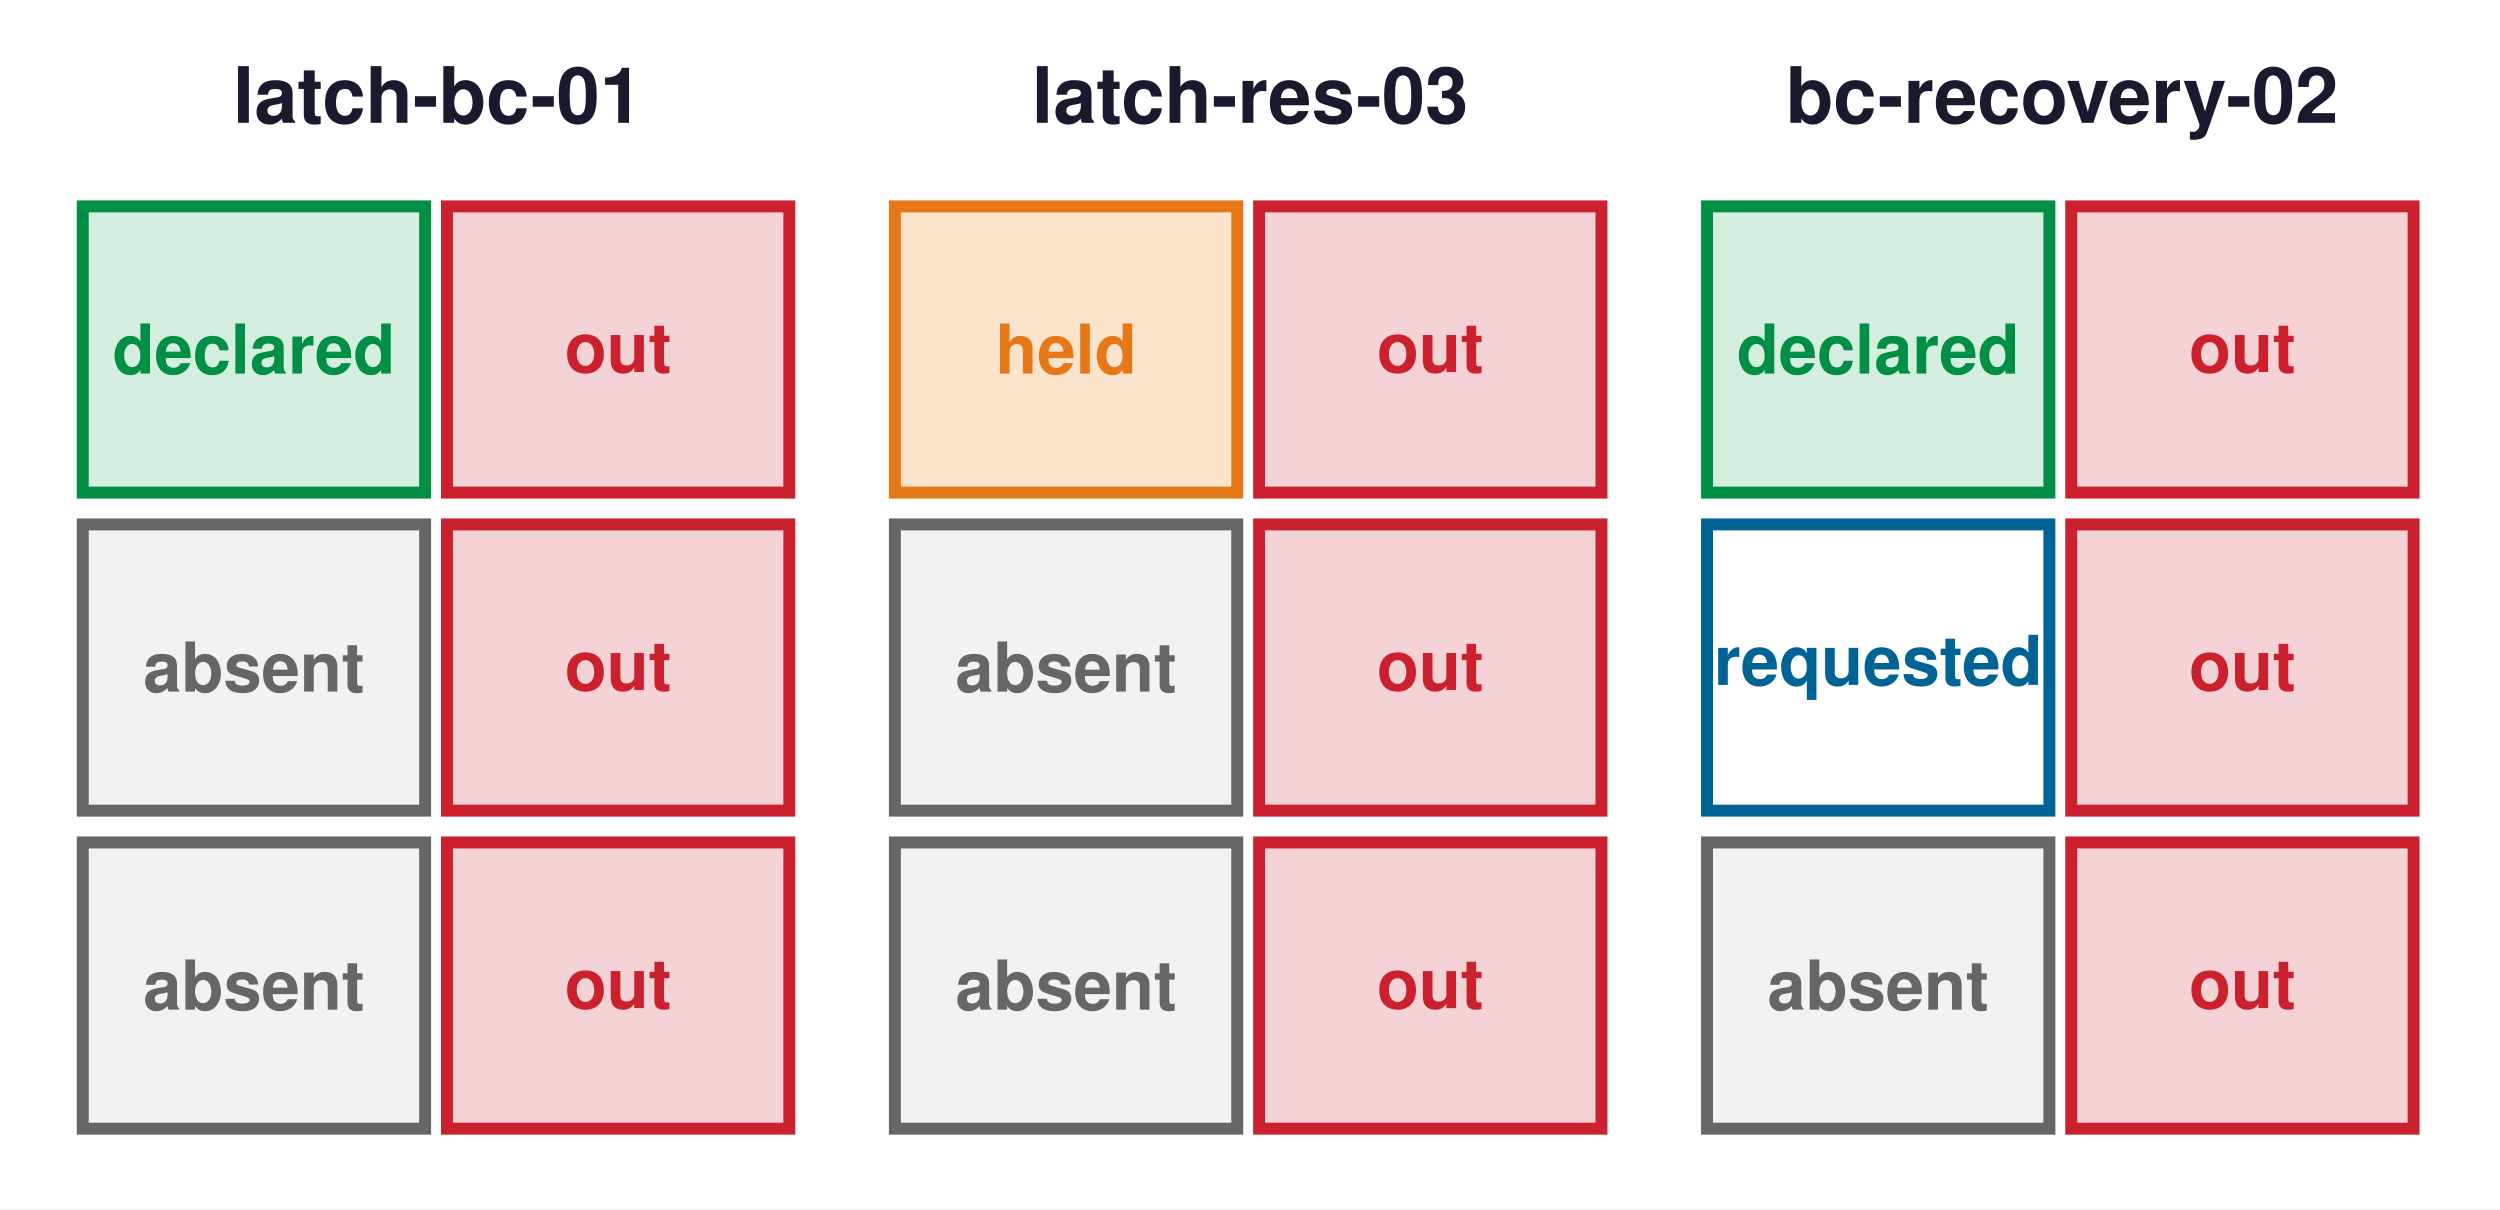
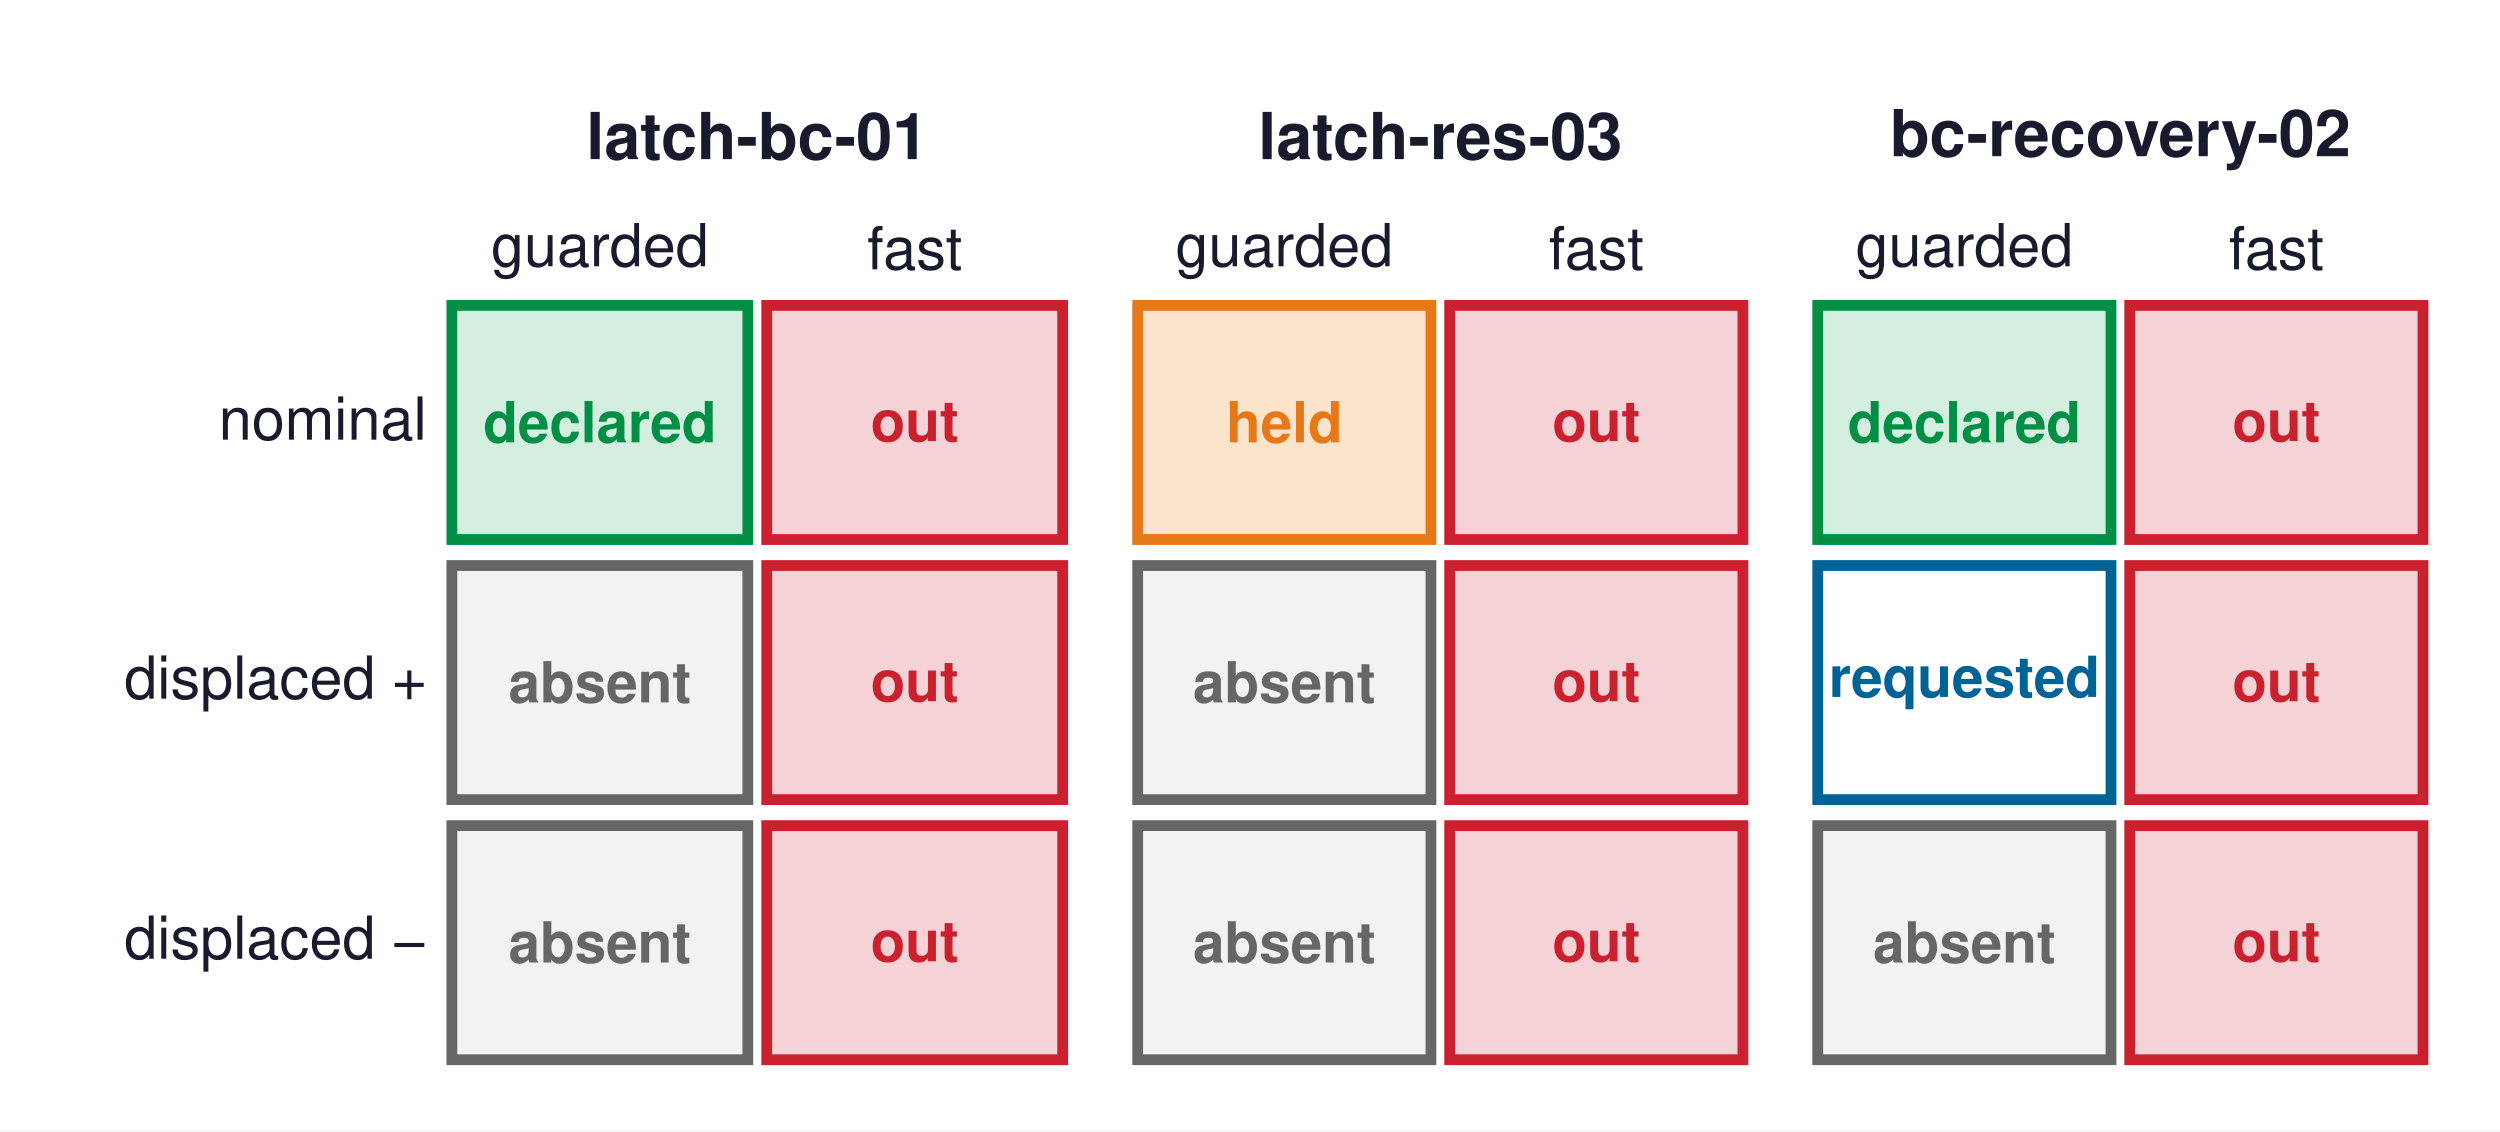
- <svg xmlns="http://www.w3.org/2000/svg" width="418.32pt" height="202.32pt" viewBox="0 0 418.32 202.32" version="1.1">
+ <svg xmlns="http://www.w3.org/2000/svg" width="463.112pt" height="209.52pt" viewBox="0 0 463.112 209.52" version="1.1">
  <defs>
    <style type="text/css">*{stroke-linejoin: round; stroke-linecap: butt}</style>
  </defs>
  <g id="figure_1">
    <g id="patch_1">
-       <path d="M 0 202.32  L 418.32 202.32  L 418.32 0  L 0 0  z " style="fill: #ffffff" />
+       <path d="M 0 209.52  L 463.112 209.52  L 463.112 0  L 0 0  z " style="fill: #ffffff" />
    </g>
    <g id="axes_1">
      <g id="patch_2">
-         <path d="M 13.847 82.427  L 71.134 82.427  L 71.134 34.532  L 13.847 34.532  z " clip-path="url(#p0e43e56f92)" style="fill: #d4efdf; stroke: #008f45; stroke-width: 2; stroke-linejoin: miter" />
+         <path d="M 83.707 99.942  L 138.533 99.942  L 138.533 56.575  L 83.707 56.575  z " clip-path="url(#pb6ab552b96)" style="fill: #d4efdf; stroke: #008f45; stroke-width: 2; stroke-linejoin: miter" />
      </g>
      <g id="patch_3">
-         <path d="M 74.791 82.427  L 132.078 82.427  L 132.078 34.532  L 74.791 34.532  z " clip-path="url(#p0e43e56f92)" style="fill: #f5d2d5; stroke: #cb202d; stroke-width: 2; stroke-linejoin: miter" />
+         <path d="M 142.032 99.942  L 196.858 99.942  L 196.858 56.575  L 142.032 56.575  z " clip-path="url(#pb6ab552b96)" style="fill: #f5d2d5; stroke: #cb202d; stroke-width: 2; stroke-linejoin: miter" />
      </g>
      <g id="patch_4">
-         <path d="M 13.847 135.643  L 71.134 135.643  L 71.134 87.749  L 13.847 87.749  z " clip-path="url(#p0e43e56f92)" style="fill: #f2f2f2; stroke: #666666; stroke-width: 2; stroke-linejoin: miter" />
+         <path d="M 83.707 148.126  L 138.533 148.126  L 138.533 104.76  L 83.707 104.76  z " clip-path="url(#pb6ab552b96)" style="fill: #f2f2f2; stroke: #666666; stroke-width: 2; stroke-linejoin: miter" />
      </g>
      <g id="patch_5">
-         <path d="M 74.791 135.643  L 132.078 135.643  L 132.078 87.749  L 74.791 87.749  z " clip-path="url(#p0e43e56f92)" style="fill: #f5d2d5; stroke: #cb202d; stroke-width: 2; stroke-linejoin: miter" />
+         <path d="M 142.032 148.126  L 196.858 148.126  L 196.858 104.76  L 142.032 104.76  z " clip-path="url(#pb6ab552b96)" style="fill: #f5d2d5; stroke: #cb202d; stroke-width: 2; stroke-linejoin: miter" />
      </g>
      <g id="patch_6">
-         <path d="M 13.847 188.859  L 71.134 188.859  L 71.134 140.965  L 13.847 140.965  z " clip-path="url(#p0e43e56f92)" style="fill: #f2f2f2; stroke: #666666; stroke-width: 2; stroke-linejoin: miter" />
+         <path d="M 83.707 196.311  L 138.533 196.311  L 138.533 152.945  L 83.707 152.945  z " clip-path="url(#pb6ab552b96)" style="fill: #f2f2f2; stroke: #666666; stroke-width: 2; stroke-linejoin: miter" />
      </g>
      <g id="patch_7">
-         <path d="M 74.791 188.859  L 132.078 188.859  L 132.078 140.965  L 74.791 140.965  z " clip-path="url(#p0e43e56f92)" style="fill: #f5d2d5; stroke: #cb202d; stroke-width: 2; stroke-linejoin: miter" />
+         <path d="M 142.032 196.311  L 196.858 196.311  L 196.858 152.945  L 142.032 152.945  z " clip-path="url(#pb6ab552b96)" style="fill: #f5d2d5; stroke: #cb202d; stroke-width: 2; stroke-linejoin: miter" />
      </g>
      <g id="text_1">
-         <text style="font-weight: 700; font-size: 11.5px; font-family: 'Helvetica', 'Arial', 'DejaVu Sans', sans-serif; text-anchor: middle; fill: #008f45" x="42.491" y="62.511" transform="rotate(-0 42.49068 62.51097)">declared</text>
+         <text style="font-weight: 700; font-size: 10.5px; font-family: 'Helvetica', 'Arial', 'DejaVu Sans', sans-serif; text-anchor: middle; fill: #008f45" x="111.12" y="81.939" transform="rotate(-0 111.1199 81.9392)">declared</text>
      </g>
      <g id="text_2">
-         <text style="font-weight: 700; font-size: 11.5px; font-family: 'Helvetica', 'Arial', 'DejaVu Sans', sans-serif; text-anchor: middle; fill: #cb202d" x="103.434" y="62.259" transform="rotate(-0 103.4343 62.25851)">out</text>
+         <text style="font-weight: 700; font-size: 10.5px; font-family: 'Helvetica', 'Arial', 'DejaVu Sans', sans-serif; text-anchor: middle; fill: #cb202d" x="169.445" y="81.709" transform="rotate(-0 169.4454 81.7087)">out</text>
      </g>
      <g id="text_3">
-         <text style="font-weight: 700; font-size: 11.5px; font-family: 'Helvetica', 'Arial', 'DejaVu Sans', sans-serif; text-anchor: middle; fill: #666666" x="42.491" y="115.724" transform="rotate(-0 42.49068 115.7244)">absent</text>
+         <text style="font-weight: 700; font-size: 10.5px; font-family: 'Helvetica', 'Arial', 'DejaVu Sans', sans-serif; text-anchor: middle; fill: #666666" x="111.12" y="130.121" transform="rotate(-0 111.1199 130.1214)">absent</text>
      </g>
      <g id="text_4">
-         <text style="font-weight: 700; font-size: 11.5px; font-family: 'Helvetica', 'Arial', 'DejaVu Sans', sans-serif; text-anchor: middle; fill: #cb202d" x="103.434" y="115.475" transform="rotate(-0 103.4343 115.4746)">out</text>
+         <text style="font-weight: 700; font-size: 10.5px; font-family: 'Helvetica', 'Arial', 'DejaVu Sans', sans-serif; text-anchor: middle; fill: #cb202d" x="169.445" y="129.893" transform="rotate(-0 169.4454 129.8933)">out</text>
      </g>
      <g id="text_5">
-         <text style="font-weight: 700; font-size: 11.5px; font-family: 'Helvetica', 'Arial', 'DejaVu Sans', sans-serif; text-anchor: middle; fill: #666666" x="42.491" y="168.941" transform="rotate(-0 42.49068 168.9405)">absent</text>
+         <text style="font-weight: 700; font-size: 10.5px; font-family: 'Helvetica', 'Arial', 'DejaVu Sans', sans-serif; text-anchor: middle; fill: #666666" x="111.12" y="178.306" transform="rotate(-0 111.1199 178.306)">absent</text>
      </g>
      <g id="text_6">
-         <text style="font-weight: 700; font-size: 11.5px; font-family: 'Helvetica', 'Arial', 'DejaVu Sans', sans-serif; text-anchor: middle; fill: #cb202d" x="103.434" y="168.691" transform="rotate(-0 103.4343 168.6908)">out</text>
+         <text style="font-weight: 700; font-size: 10.5px; font-family: 'Helvetica', 'Arial', 'DejaVu Sans', sans-serif; text-anchor: middle; fill: #cb202d" x="169.445" y="178.078" transform="rotate(-0 169.4454 178.0779)">out</text>
      </g>
      <g id="text_7">
-         <text style="font-weight: 700; font-size: 13px; font-family: 'Helvetica', 'Arial', 'DejaVu Sans', sans-serif; text-anchor: middle; fill: #1a1a2e" x="73.267" y="20.55" transform="rotate(-0 73.2672 20.55)">latch-bc-01</text>
+         <text style="font-size: 11px; font-family: 'Helvetica', 'Arial', 'DejaVu Sans', sans-serif; text-anchor: middle; fill: #1a1a2e" x="111.12" y="49.323" transform="rotate(-0 111.1199 49.32317)">guarded</text>
+       </g>
+       <g id="text_8">
+         <text style="font-size: 11px; font-family: 'Helvetica', 'Arial', 'DejaVu Sans', sans-serif; text-anchor: middle; fill: #1a1a2e" x="169.445" y="49.888" transform="rotate(-0 169.4454 49.88778)">fast</text>
+       </g>
+       <g id="text_9">
+         <text style="font-weight: 700; font-size: 12px; font-family: 'Helvetica', 'Arial', 'DejaVu Sans', sans-serif; text-anchor: middle; fill: #1a1a2e" x="140.283" y="29.48" transform="rotate(-0 140.2826 29.48032)">latch-bc-01</text>
+       </g>
+       <g id="text_10">
+         <text style="font-size: 11px; font-family: 'Helvetica', 'Arial', 'DejaVu Sans', sans-serif; text-anchor: end; fill: #1a1a2e" x="79.041" y="81.449" transform="rotate(-0 79.04085 81.44889)">nominal</text>
+       </g>
+       <g id="text_11">
+         <text style="font-size: 11px; font-family: 'Helvetica', 'Arial', 'DejaVu Sans', sans-serif; text-anchor: end; fill: #1a1a2e" x="79.041" y="129.422" transform="rotate(-0 79.04085 129.4217)">displaced +</text>
+       </g>
+       <g id="text_12">
+         <text style="font-size: 11px; font-family: 'Helvetica', 'Arial', 'DejaVu Sans', sans-serif; text-anchor: end; fill: #1a1a2e" x="79.041" y="177.606" transform="rotate(-0 79.04085 177.6063)">displaced −</text>
      </g>
    </g>
    <g id="axes_2">
      <g id="patch_8">
-         <path d="M 149.74 82.427  L 207.027 82.427  L 207.027 34.532  L 149.74 34.532  z " clip-path="url(#peaca471428)" style="fill: #fce4cc; stroke: #e67817; stroke-width: 2; stroke-linejoin: miter" />
+         <path d="M 210.751 99.942  L 265.076 99.942  L 265.076 56.575  L 210.751 56.575  z " clip-path="url(#pf213c3c788)" style="fill: #fce4cc; stroke: #e67817; stroke-width: 2; stroke-linejoin: miter" />
      </g>
      <g id="patch_9">
-         <path d="M 210.684 82.427  L 267.971 82.427  L 267.971 34.532  L 210.684 34.532  z " clip-path="url(#peaca471428)" style="fill: #f5d2d5; stroke: #cb202d; stroke-width: 2; stroke-linejoin: miter" />
+         <path d="M 268.543 99.942  L 322.868 99.942  L 322.868 56.575  L 268.543 56.575  z " clip-path="url(#pf213c3c788)" style="fill: #f5d2d5; stroke: #cb202d; stroke-width: 2; stroke-linejoin: miter" />
      </g>
      <g id="patch_10">
-         <path d="M 149.74 135.643  L 207.027 135.643  L 207.027 87.749  L 149.74 87.749  z " clip-path="url(#peaca471428)" style="fill: #f2f2f2; stroke: #666666; stroke-width: 2; stroke-linejoin: miter" />
+         <path d="M 210.751 148.126  L 265.076 148.126  L 265.076 104.76  L 210.751 104.76  z " clip-path="url(#pf213c3c788)" style="fill: #f2f2f2; stroke: #666666; stroke-width: 2; stroke-linejoin: miter" />
      </g>
      <g id="patch_11">
-         <path d="M 210.684 135.643  L 267.971 135.643  L 267.971 87.749  L 210.684 87.749  z " clip-path="url(#peaca471428)" style="fill: #f5d2d5; stroke: #cb202d; stroke-width: 2; stroke-linejoin: miter" />
+         <path d="M 268.543 148.126  L 322.868 148.126  L 322.868 104.76  L 268.543 104.76  z " clip-path="url(#pf213c3c788)" style="fill: #f5d2d5; stroke: #cb202d; stroke-width: 2; stroke-linejoin: miter" />
      </g>
      <g id="patch_12">
-         <path d="M 149.74 188.859  L 207.027 188.859  L 207.027 140.965  L 149.74 140.965  z " clip-path="url(#peaca471428)" style="fill: #f2f2f2; stroke: #666666; stroke-width: 2; stroke-linejoin: miter" />
+         <path d="M 210.751 196.311  L 265.076 196.311  L 265.076 152.945  L 210.751 152.945  z " clip-path="url(#pf213c3c788)" style="fill: #f2f2f2; stroke: #666666; stroke-width: 2; stroke-linejoin: miter" />
      </g>
      <g id="patch_13">
-         <path d="M 210.684 188.859  L 267.971 188.859  L 267.971 140.965  L 210.684 140.965  z " clip-path="url(#peaca471428)" style="fill: #f5d2d5; stroke: #cb202d; stroke-width: 2; stroke-linejoin: miter" />
-       </g>
-       <g id="text_8">
-         <text style="font-weight: 700; font-size: 11.5px; font-family: 'Helvetica', 'Arial', 'DejaVu Sans', sans-serif; text-anchor: middle; fill: #e67817" x="178.383" y="62.516" transform="rotate(-0 178.3835 62.51636)">held</text>
-       </g>
-       <g id="text_9">
-         <text style="font-weight: 700; font-size: 11.5px; font-family: 'Helvetica', 'Arial', 'DejaVu Sans', sans-serif; text-anchor: middle; fill: #cb202d" x="239.327" y="62.259" transform="rotate(-0 239.3271 62.25851)">out</text>
-       </g>
-       <g id="text_10">
-         <text style="font-weight: 700; font-size: 11.5px; font-family: 'Helvetica', 'Arial', 'DejaVu Sans', sans-serif; text-anchor: middle; fill: #666666" x="178.383" y="115.724" transform="rotate(-0 178.3835 115.7244)">absent</text>
-       </g>
-       <g id="text_11">
-         <text style="font-weight: 700; font-size: 11.5px; font-family: 'Helvetica', 'Arial', 'DejaVu Sans', sans-serif; text-anchor: middle; fill: #cb202d" x="239.327" y="115.475" transform="rotate(-0 239.3271 115.4746)">out</text>
-       </g>
-       <g id="text_12">
-         <text style="font-weight: 700; font-size: 11.5px; font-family: 'Helvetica', 'Arial', 'DejaVu Sans', sans-serif; text-anchor: middle; fill: #666666" x="178.383" y="168.941" transform="rotate(-0 178.3835 168.9405)">absent</text>
+         <path d="M 268.543 196.311  L 322.868 196.311  L 322.868 152.945  L 268.543 152.945  z " clip-path="url(#pf213c3c788)" style="fill: #f5d2d5; stroke: #cb202d; stroke-width: 2; stroke-linejoin: miter" />
      </g>
      <g id="text_13">
-         <text style="font-weight: 700; font-size: 11.5px; font-family: 'Helvetica', 'Arial', 'DejaVu Sans', sans-serif; text-anchor: middle; fill: #cb202d" x="239.327" y="168.691" transform="rotate(-0 239.3271 168.6908)">out</text>
+         <text style="font-weight: 700; font-size: 10.5px; font-family: 'Helvetica', 'Arial', 'DejaVu Sans', sans-serif; text-anchor: middle; fill: #e67817" x="237.913" y="81.944" transform="rotate(-0 237.9134 81.94413)">held</text>
      </g>
      <g id="text_14">
-         <text style="font-weight: 700; font-size: 13px; font-family: 'Helvetica', 'Arial', 'DejaVu Sans', sans-serif; text-anchor: middle; fill: #1a1a2e" x="209.16" y="20.55" transform="rotate(-0 209.16 20.55)">latch-res-03</text>
+         <text style="font-weight: 700; font-size: 10.5px; font-family: 'Helvetica', 'Arial', 'DejaVu Sans', sans-serif; text-anchor: middle; fill: #cb202d" x="295.705" y="81.709" transform="rotate(-0 295.7054 81.7087)">out</text>
+       </g>
+       <g id="text_15">
+         <text style="font-weight: 700; font-size: 10.5px; font-family: 'Helvetica', 'Arial', 'DejaVu Sans', sans-serif; text-anchor: middle; fill: #666666" x="237.913" y="130.121" transform="rotate(-0 237.9134 130.1214)">absent</text>
+       </g>
+       <g id="text_16">
+         <text style="font-weight: 700; font-size: 10.5px; font-family: 'Helvetica', 'Arial', 'DejaVu Sans', sans-serif; text-anchor: middle; fill: #cb202d" x="295.705" y="129.893" transform="rotate(-0 295.7054 129.8933)">out</text>
+       </g>
+       <g id="text_17">
+         <text style="font-weight: 700; font-size: 10.5px; font-family: 'Helvetica', 'Arial', 'DejaVu Sans', sans-serif; text-anchor: middle; fill: #666666" x="237.913" y="178.306" transform="rotate(-0 237.9134 178.306)">absent</text>
+       </g>
+       <g id="text_18">
+         <text style="font-weight: 700; font-size: 10.5px; font-family: 'Helvetica', 'Arial', 'DejaVu Sans', sans-serif; text-anchor: middle; fill: #cb202d" x="295.705" y="178.078" transform="rotate(-0 295.7054 178.0779)">out</text>
+       </g>
+       <g id="text_19">
+         <text style="font-size: 11px; font-family: 'Helvetica', 'Arial', 'DejaVu Sans', sans-serif; text-anchor: middle; fill: #1a1a2e" x="237.913" y="49.323" transform="rotate(-0 237.9134 49.32317)">guarded</text>
+       </g>
+       <g id="text_20">
+         <text style="font-size: 11px; font-family: 'Helvetica', 'Arial', 'DejaVu Sans', sans-serif; text-anchor: middle; fill: #1a1a2e" x="295.705" y="49.888" transform="rotate(-0 295.7054 49.88778)">fast</text>
+       </g>
+       <g id="text_21">
+         <text style="font-weight: 700; font-size: 12px; font-family: 'Helvetica', 'Arial', 'DejaVu Sans', sans-serif; text-anchor: middle; fill: #1a1a2e" x="266.809" y="29.48" transform="rotate(-0 266.8094 29.48032)">latch-res-03</text>
      </g>
    </g>
    <g id="axes_3">
      <g id="patch_14">
-         <path d="M 285.633 82.427  L 342.92 82.427  L 342.92 34.532  L 285.633 34.532  z " clip-path="url(#pab8a449f65)" style="fill: #d4efdf; stroke: #008f45; stroke-width: 2; stroke-linejoin: miter" />
+         <path d="M 336.728 99.942  L 391.053 99.942  L 391.053 56.575  L 336.728 56.575  z " clip-path="url(#pd1c732e4a9)" style="fill: #d4efdf; stroke: #008f45; stroke-width: 2; stroke-linejoin: miter" />
      </g>
      <g id="patch_15">
-         <path d="M 346.576 82.427  L 403.863 82.427  L 403.863 34.532  L 346.576 34.532  z " clip-path="url(#pab8a449f65)" style="fill: #f5d2d5; stroke: #cb202d; stroke-width: 2; stroke-linejoin: miter" />
+         <path d="M 394.52 99.942  L 448.845 99.942  L 448.845 56.575  L 394.52 56.575  z " clip-path="url(#pd1c732e4a9)" style="fill: #f5d2d5; stroke: #cb202d; stroke-width: 2; stroke-linejoin: miter" />
      </g>
      <g id="patch_16">
-         <path d="M 285.633 135.643  L 342.92 135.643  L 342.92 87.749  L 285.633 87.749  z " clip-path="url(#pab8a449f65)" style="fill: #ffffff; stroke: #006395; stroke-width: 2; stroke-linejoin: miter" />
+         <path d="M 336.728 148.126  L 391.053 148.126  L 391.053 104.76  L 336.728 104.76  z " clip-path="url(#pd1c732e4a9)" style="fill: #ffffff; stroke: #006395; stroke-width: 2; stroke-linejoin: miter" />
      </g>
      <g id="patch_17">
-         <path d="M 346.576 135.643  L 403.863 135.643  L 403.863 87.749  L 346.576 87.749  z " clip-path="url(#pab8a449f65)" style="fill: #f5d2d5; stroke: #cb202d; stroke-width: 2; stroke-linejoin: miter" />
+         <path d="M 394.52 148.126  L 448.845 148.126  L 448.845 104.76  L 394.52 104.76  z " clip-path="url(#pd1c732e4a9)" style="fill: #f5d2d5; stroke: #cb202d; stroke-width: 2; stroke-linejoin: miter" />
      </g>
      <g id="patch_18">
-         <path d="M 285.633 188.859  L 342.92 188.859  L 342.92 140.965  L 285.633 140.965  z " clip-path="url(#pab8a449f65)" style="fill: #f2f2f2; stroke: #666666; stroke-width: 2; stroke-linejoin: miter" />
+         <path d="M 336.728 196.311  L 391.053 196.311  L 391.053 152.945  L 336.728 152.945  z " clip-path="url(#pd1c732e4a9)" style="fill: #f2f2f2; stroke: #666666; stroke-width: 2; stroke-linejoin: miter" />
      </g>
      <g id="patch_19">
-         <path d="M 346.576 188.859  L 403.863 188.859  L 403.863 140.965  L 346.576 140.965  z " clip-path="url(#pab8a449f65)" style="fill: #f5d2d5; stroke: #cb202d; stroke-width: 2; stroke-linejoin: miter" />
+         <path d="M 394.52 196.311  L 448.845 196.311  L 448.845 152.945  L 394.52 152.945  z " clip-path="url(#pd1c732e4a9)" style="fill: #f5d2d5; stroke: #cb202d; stroke-width: 2; stroke-linejoin: miter" />
      </g>
-       <g id="text_15">
-         <text style="font-weight: 700; font-size: 11.5px; font-family: 'Helvetica', 'Arial', 'DejaVu Sans', sans-serif; text-anchor: middle; fill: #008f45" x="314.276" y="62.511" transform="rotate(-0 314.2763 62.51097)">declared</text>
+       <g id="text_22">
+         <text style="font-weight: 700; font-size: 10.5px; font-family: 'Helvetica', 'Arial', 'DejaVu Sans', sans-serif; text-anchor: middle; fill: #008f45" x="363.891" y="81.939" transform="rotate(-0 363.8906 81.9392)">declared</text>
      </g>
-       <g id="text_16">
-         <text style="font-weight: 700; font-size: 11.5px; font-family: 'Helvetica', 'Arial', 'DejaVu Sans', sans-serif; text-anchor: middle; fill: #cb202d" x="375.22" y="62.259" transform="rotate(-0 375.2199 62.25851)">out</text>
+       <g id="text_23">
+         <text style="font-weight: 700; font-size: 10.5px; font-family: 'Helvetica', 'Arial', 'DejaVu Sans', sans-serif; text-anchor: middle; fill: #cb202d" x="421.683" y="81.709" transform="rotate(-0 421.6827 81.7087)">out</text>
      </g>
-       <g id="text_17">
-         <text style="font-weight: 700; font-size: 11.5px; font-family: 'Helvetica', 'Arial', 'DejaVu Sans', sans-serif; text-anchor: middle; fill: #006395" x="314.276" y="114.616" transform="rotate(-0 314.2763 114.6157)">requested</text>
+       <g id="text_24">
+         <text style="font-weight: 700; font-size: 10.5px; font-family: 'Helvetica', 'Arial', 'DejaVu Sans', sans-serif; text-anchor: middle; fill: #006395" x="363.891" y="129.109" transform="rotate(-0 363.8906 129.1091)">requested</text>
      </g>
-       <g id="text_18">
-         <text style="font-weight: 700; font-size: 11.5px; font-family: 'Helvetica', 'Arial', 'DejaVu Sans', sans-serif; text-anchor: middle; fill: #cb202d" x="375.22" y="115.475" transform="rotate(-0 375.2199 115.4746)">out</text>
+       <g id="text_25">
+         <text style="font-weight: 700; font-size: 10.5px; font-family: 'Helvetica', 'Arial', 'DejaVu Sans', sans-serif; text-anchor: middle; fill: #cb202d" x="421.683" y="129.893" transform="rotate(-0 421.6827 129.8933)">out</text>
      </g>
-       <g id="text_19">
-         <text style="font-weight: 700; font-size: 11.5px; font-family: 'Helvetica', 'Arial', 'DejaVu Sans', sans-serif; text-anchor: middle; fill: #666666" x="314.276" y="168.941" transform="rotate(-0 314.2763 168.9405)">absent</text>
+       <g id="text_26">
+         <text style="font-weight: 700; font-size: 10.5px; font-family: 'Helvetica', 'Arial', 'DejaVu Sans', sans-serif; text-anchor: middle; fill: #666666" x="363.891" y="178.306" transform="rotate(-0 363.8906 178.306)">absent</text>
      </g>
-       <g id="text_20">
-         <text style="font-weight: 700; font-size: 11.5px; font-family: 'Helvetica', 'Arial', 'DejaVu Sans', sans-serif; text-anchor: middle; fill: #cb202d" x="375.22" y="168.691" transform="rotate(-0 375.2199 168.6908)">out</text>
+       <g id="text_27">
+         <text style="font-weight: 700; font-size: 10.5px; font-family: 'Helvetica', 'Arial', 'DejaVu Sans', sans-serif; text-anchor: middle; fill: #cb202d" x="421.683" y="178.078" transform="rotate(-0 421.6827 178.0779)">out</text>
      </g>
-       <g id="text_21">
-         <text style="font-weight: 700; font-size: 13px; font-family: 'Helvetica', 'Arial', 'DejaVu Sans', sans-serif; text-anchor: middle; fill: #1a1a2e" x="345.053" y="20.55" transform="rotate(-0 345.0528 20.55)">bc-recovery-02</text>
+       <g id="text_28">
+         <text style="font-size: 11px; font-family: 'Helvetica', 'Arial', 'DejaVu Sans', sans-serif; text-anchor: middle; fill: #1a1a2e" x="363.891" y="49.323" transform="rotate(-0 363.8906 49.32317)">guarded</text>
+       </g>
+       <g id="text_29">
+         <text style="font-size: 11px; font-family: 'Helvetica', 'Arial', 'DejaVu Sans', sans-serif; text-anchor: middle; fill: #1a1a2e" x="421.683" y="49.888" transform="rotate(-0 421.6827 49.88778)">fast</text>
+       </g>
+       <g id="text_30">
+         <text style="font-weight: 700; font-size: 12px; font-family: 'Helvetica', 'Arial', 'DejaVu Sans', sans-serif; text-anchor: middle; fill: #1a1a2e" x="392.787" y="28.936" transform="rotate(-0 392.7867 28.93564)">bc-recovery-02</text>
      </g>
    </g>
  </g>
  <defs>
-     <clipPath id="p0e43e56f92">
-       <rect x="10.8" y="26.55" width="124.934" height="164.97" />
+     <clipPath id="pb6ab552b96">
+       <rect x="10.8" y="10.8" width="189.558" height="187.92" />
    </clipPath>
-     <clipPath id="peaca471428">
-       <rect x="146.693" y="26.55" width="124.934" height="164.97" />
+     <clipPath id="pf213c3c788">
+       <rect x="207.861" y="10.8" width="118.474" height="187.92" />
    </clipPath>
-     <clipPath id="pab8a449f65">
-       <rect x="282.586" y="26.55" width="124.934" height="164.97" />
+     <clipPath id="pd1c732e4a9">
+       <rect x="333.839" y="10.8" width="118.474" height="187.92" />
    </clipPath>
  </defs>
</svg>
